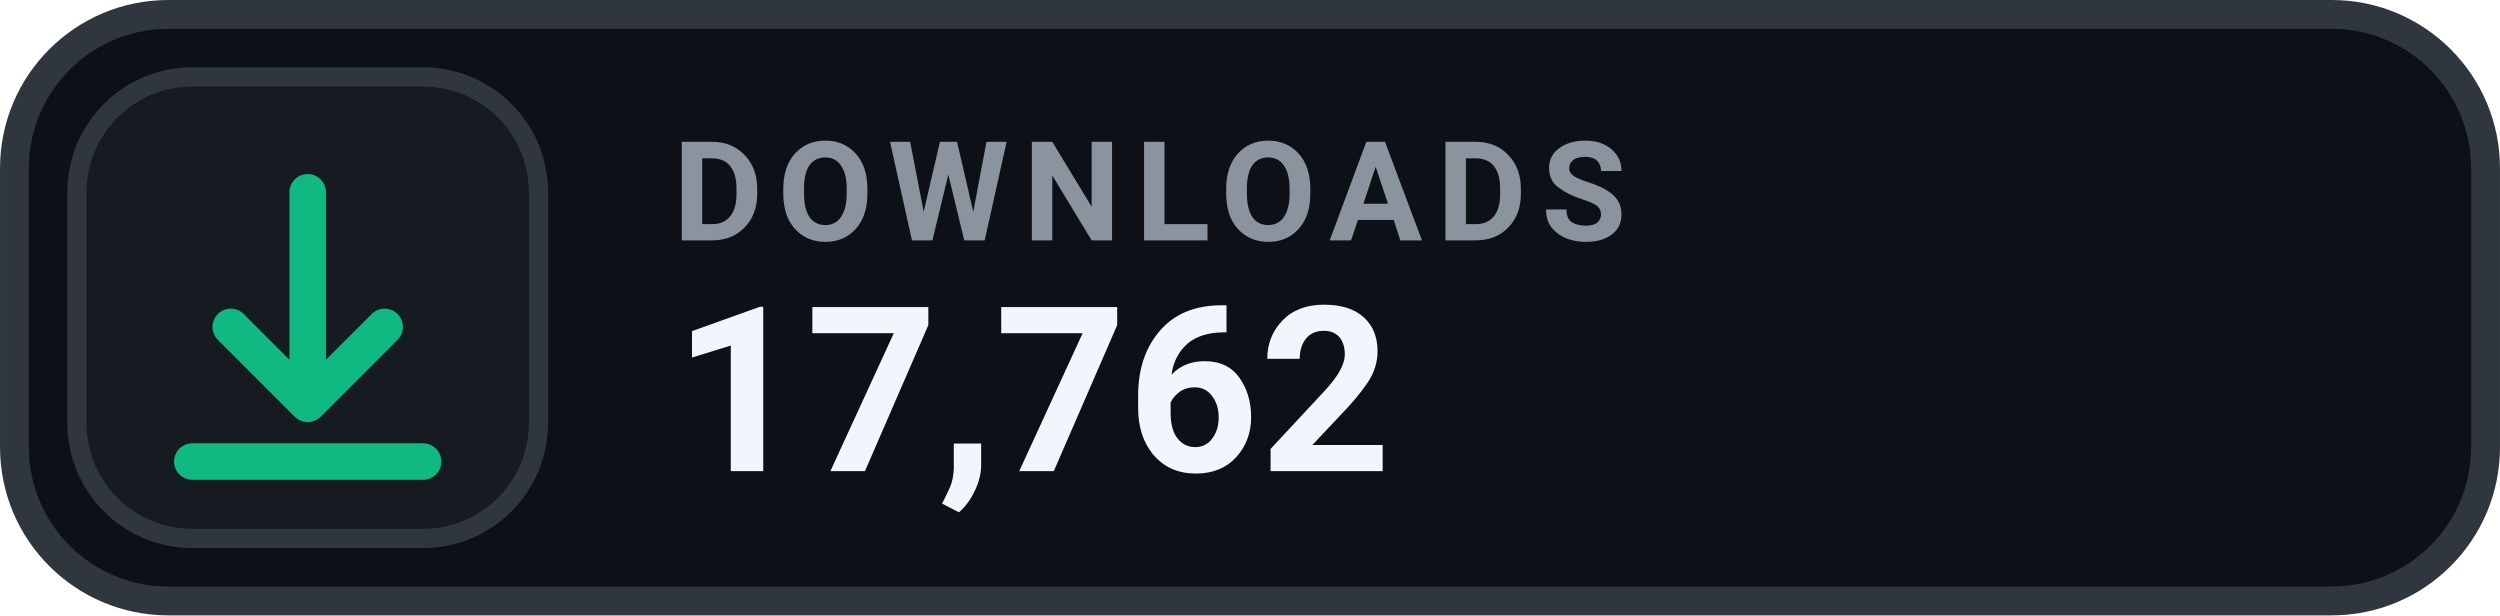
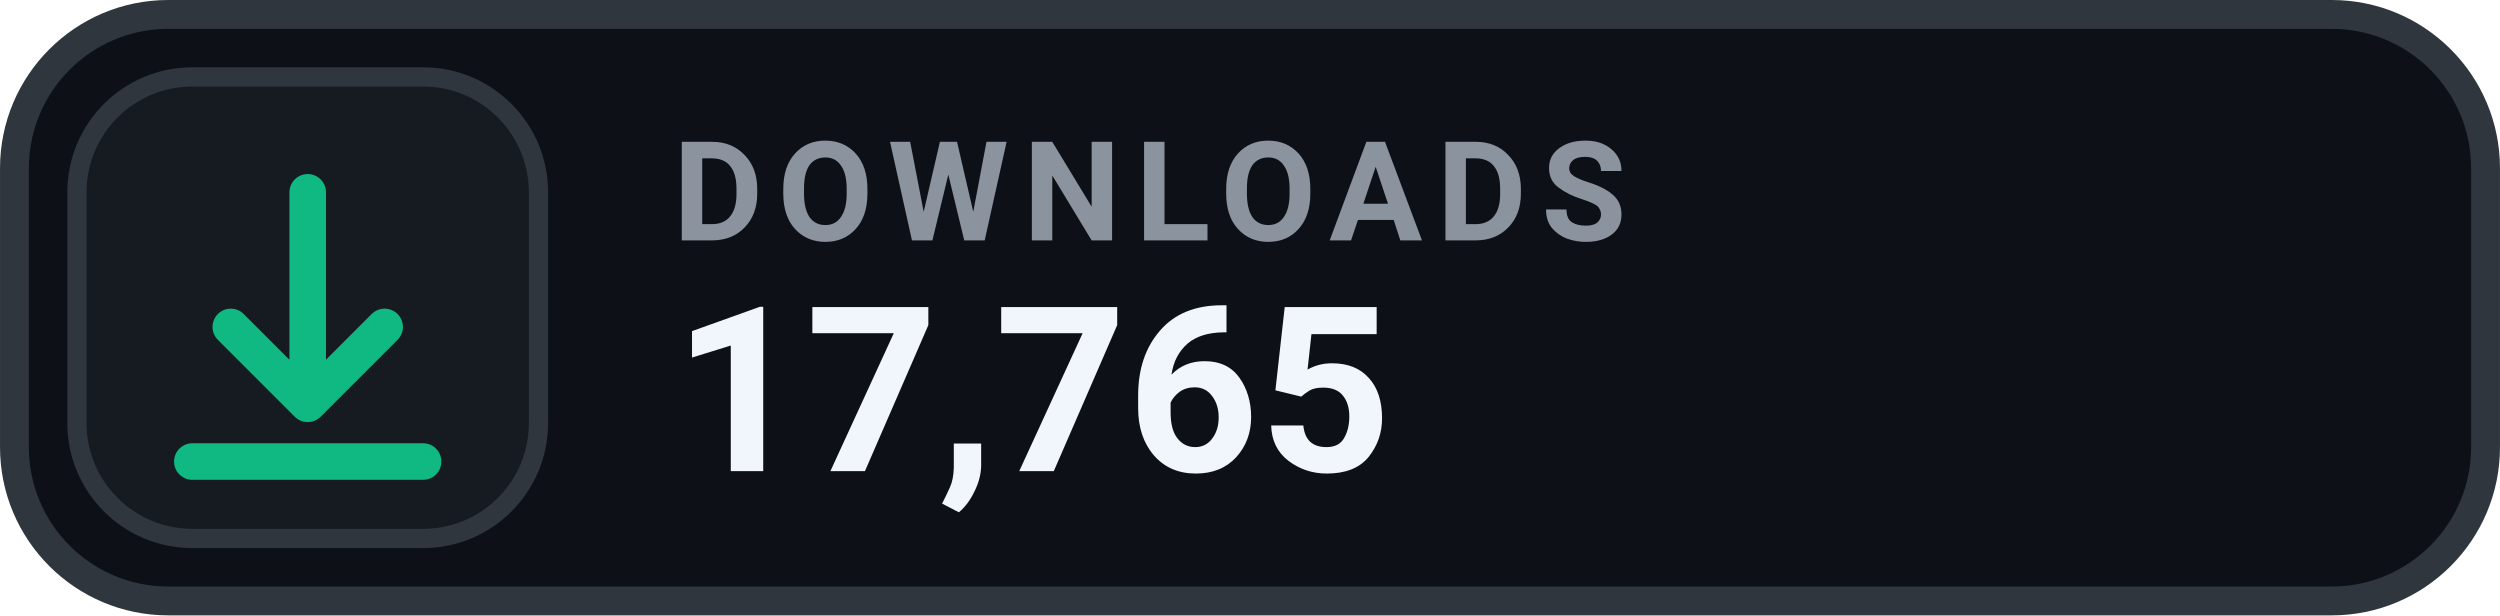
- <svg xmlns="http://www.w3.org/2000/svg" width="126" height="31.015" viewBox="0 0 130 32" role="img" aria-label="DOWNLOADS 17,762">
+ <svg xmlns="http://www.w3.org/2000/svg" width="126" height="31.015" viewBox="0 0 130 32" role="img" aria-label="DOWNLOADS 17,765">
  <rect x=".75" y=".75" width="128.5" height="30.5" rx="8" fill="#0D1117" stroke="#30363D" stroke-width="1.5" />
  <rect x="4" y="4" width="24" height="24" rx="6" fill="#161B22" stroke="#30363D" stroke-width="1" />
  <g transform="translate(16 16)" style="color:#10B981;">
    <path d="M0 -6 v11 m0 0 l4 -4 m-4 4 l-4 -4 M-6 8 h12" fill="none" stroke="currentColor" stroke-width="1.9" stroke-linecap="round" stroke-linejoin="round" />
  </g>
  <text x="35" y="12.5" fill="#8B949E" font-family="-apple-system,BlinkMacSystemFont,'Segoe UI',Roboto,Helvetica,Arial,sans-serif" font-size="7.2" font-weight="700" letter-spacing=".75">DOWNLOADS</text>
-   <text x="35" y="24.5" fill="#F0F6FC" font-family="-apple-system,BlinkMacSystemFont,'Segoe UI',Roboto,Helvetica,Arial,sans-serif" font-size="12" font-weight="700">17,762</text>
+   <text x="35" y="24.5" fill="#F0F6FC" font-family="-apple-system,BlinkMacSystemFont,'Segoe UI',Roboto,Helvetica,Arial,sans-serif" font-size="12" font-weight="700">17,765</text>
</svg>
